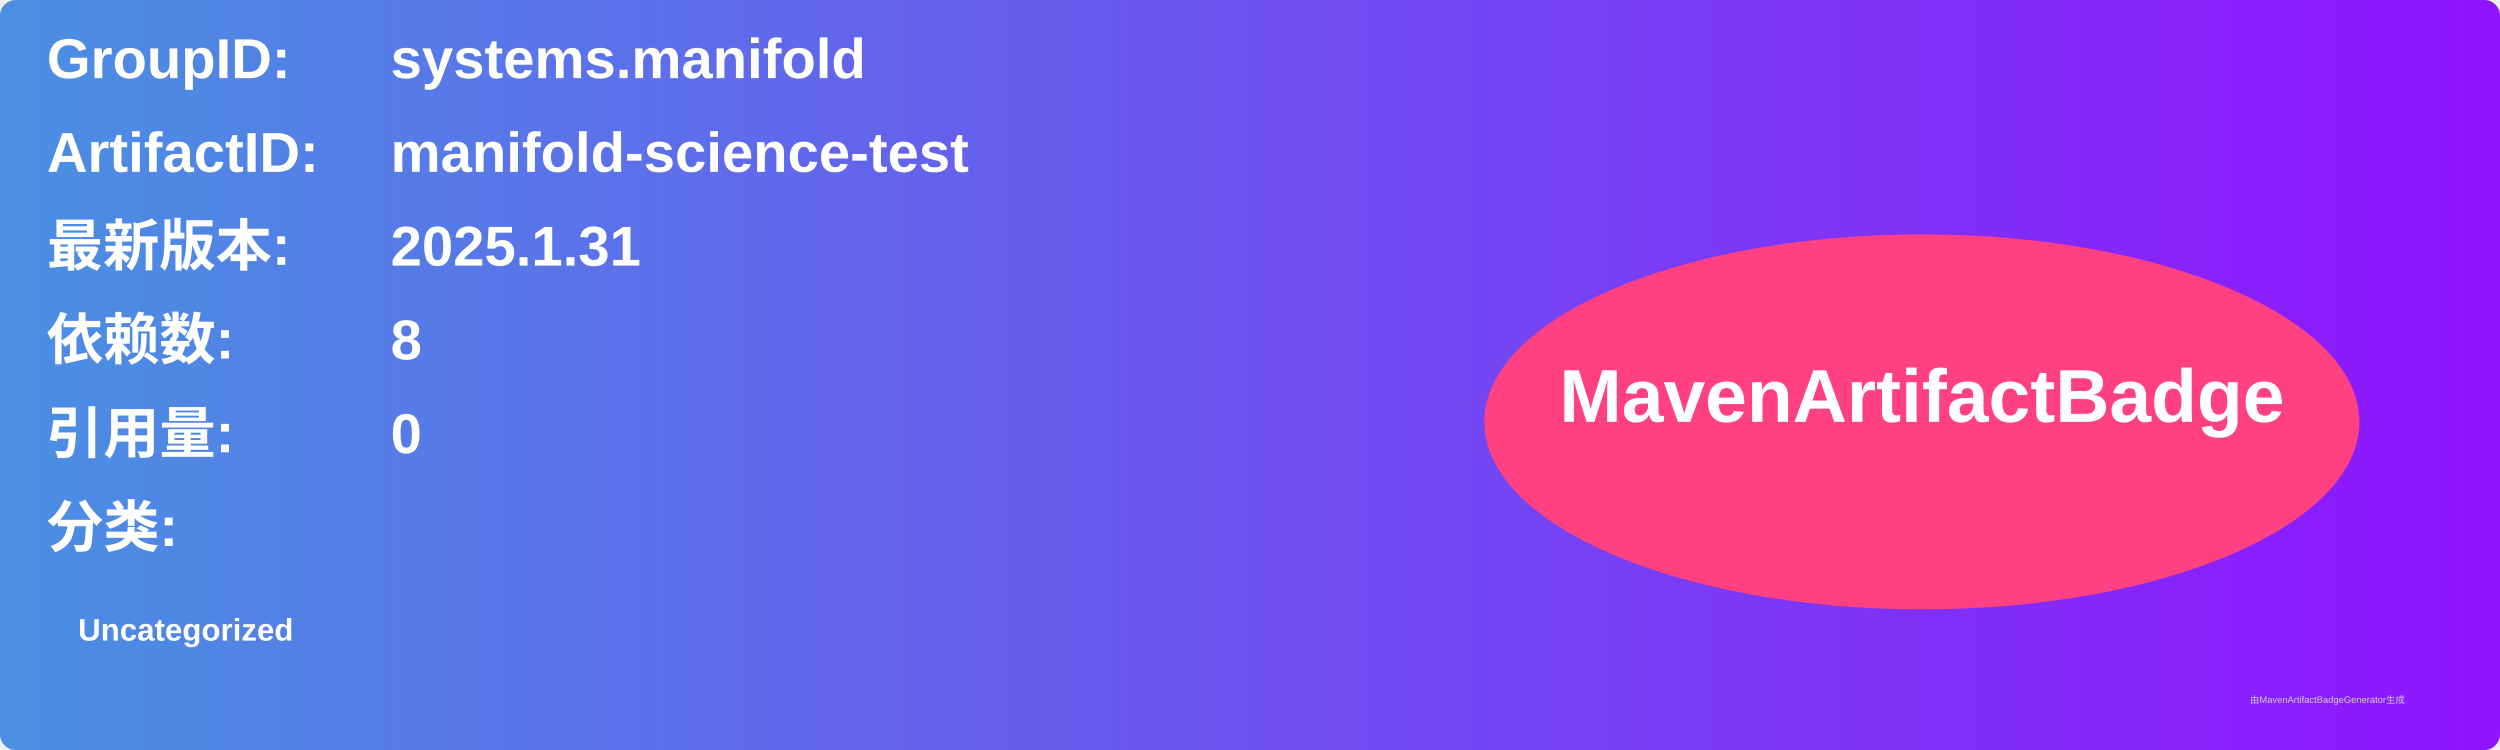
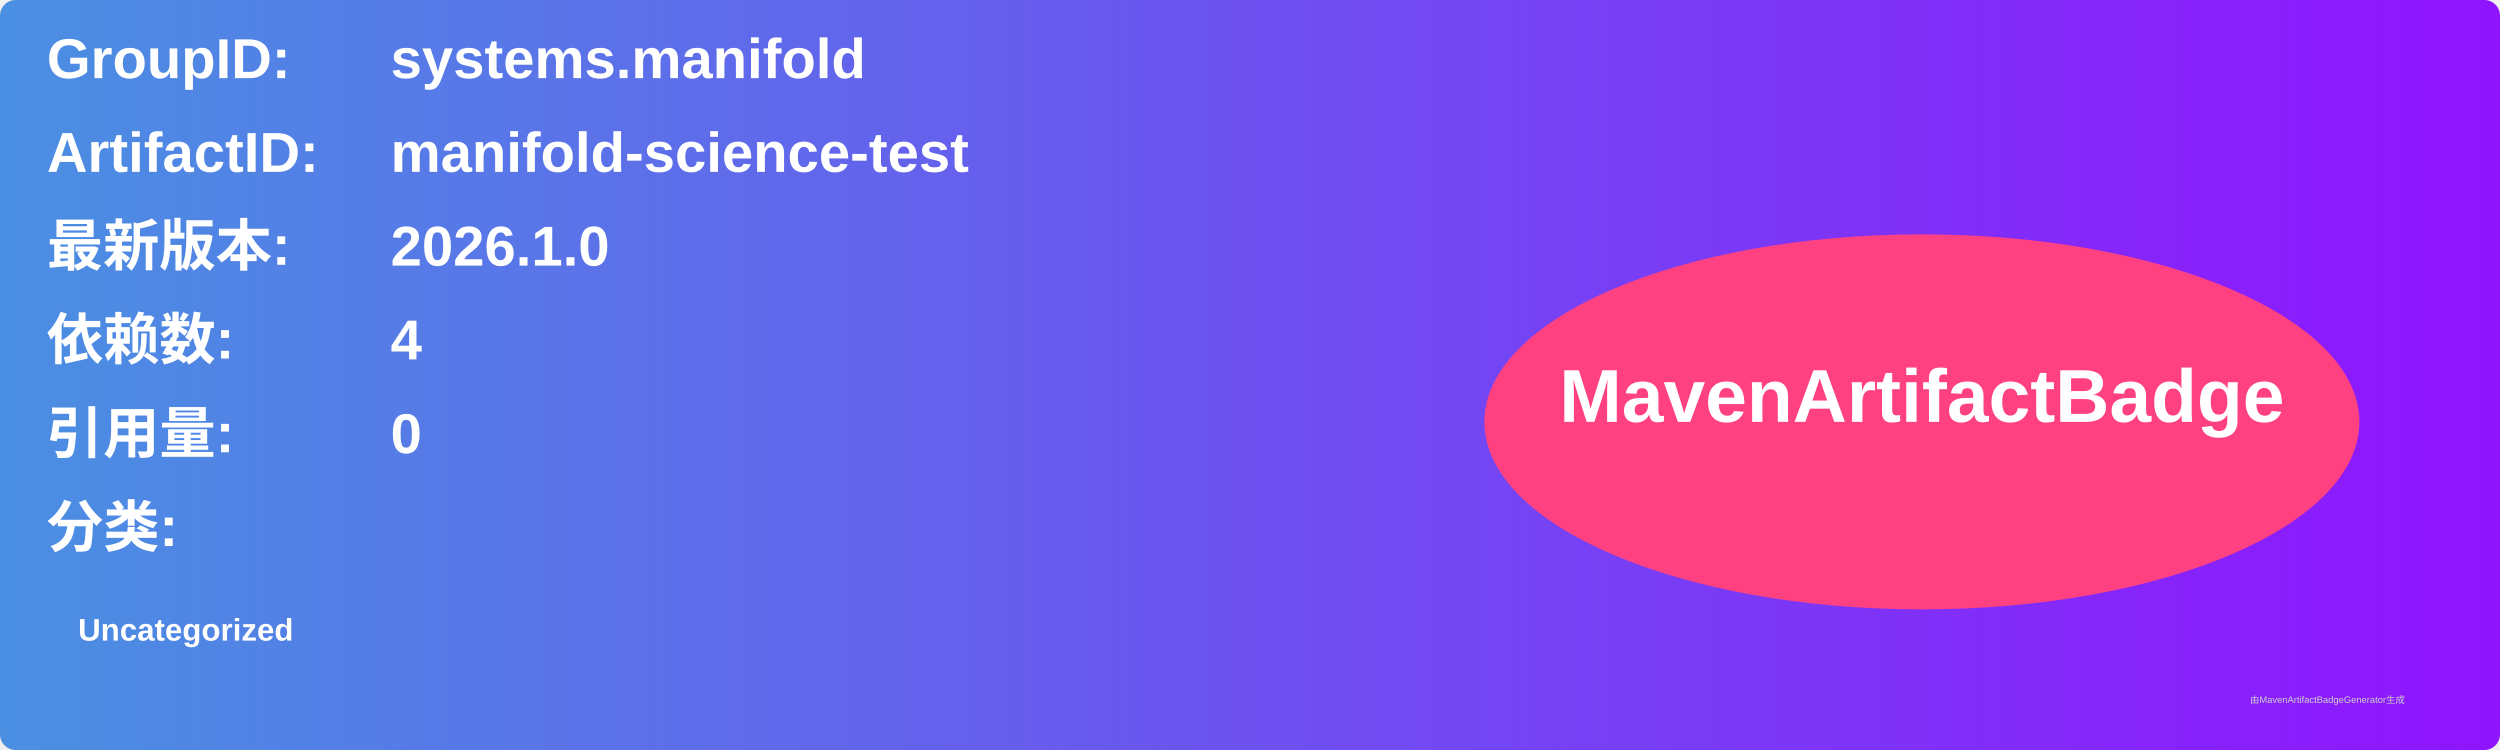
<svg xmlns="http://www.w3.org/2000/svg" width="800" height="240" viewBox="0 0 800 240">
  <linearGradient id="grad" x1="0%" y1="0%" x2="100%" y2="0%">
    <stop offset="0%" stop-color="#4a90e2" />
    <stop offset="100%" stop-color="#9013fe" />
  </linearGradient>
  <rect width="100%" height="100%" rx="5" ry="5" fill="url(#grad)" />
  <g transform="translate(15, 15)">
    <text x="0" y="10" font-family="Arial" font-size="18" fill="white" font-weight="bold" width="260">GroupID:</text>
    <text x="110" y="10" font-family="Arial" font-size="18" fill="white" font-weight="bold" width="460">systems.manifold</text>
    <text x="0" y="40" font-family="Arial" font-size="18" fill="white" font-weight="bold" width="260">ArtifactID:</text>
    <text x="110" y="40" font-family="Arial" font-size="18" fill="white" font-weight="bold" width="460">manifold-science-test</text>
    <text x="0" y="70" font-family="Arial" font-size="18" fill="white" font-weight="bold">最新版本:</text>
    <text x="110" y="70" font-family="Arial" font-size="18" fill="white" font-weight="bold">
-       <tspan font-weight="bold">2025.1.31</tspan>
+       <tspan font-weight="bold">2026.1.0</tspan>
    </text>
    <text x="0" y="100" font-family="Arial" font-size="18" fill="white" font-weight="bold">依赖数: </text>
    <text x="110" y="100" font-family="Arial" font-size="18" fill="white">
-       <tspan font-weight="bold">8</tspan>
+       <tspan font-weight="bold">4</tspan>
    </text>
    <text x="0" y="130" font-family="Arial" font-size="18" fill="white" font-weight="bold">引用量: </text>
    <text x="110" y="130" font-family="Arial" font-size="18" fill="white">
      <tspan font-weight="bold">0</tspan>
    </text>
    <text x="0" y="160" font-family="Arial" font-size="18" fill="white" font-weight="bold">分类:</text>
    <text x="10" y="190" font-family="Arial" font-size="10" fill="white">
      <tspan font-weight="bold">Uncategorized</tspan>
    </text>
    <ellipse cx="600" cy="120" rx="140" ry="60" fill="#ff4081" />
    <text x="600" y="120" text-anchor="middle" font-family="Arial" font-size="24" fill="white" font-weight="bold">MavenArtifactBadge</text>
  </g>
  <text x="720" y="225" font-family="Arial" font-size="3" fill="#d0d0d0">由MavenArtifactBadgeGenerator生成</text>
</svg>
